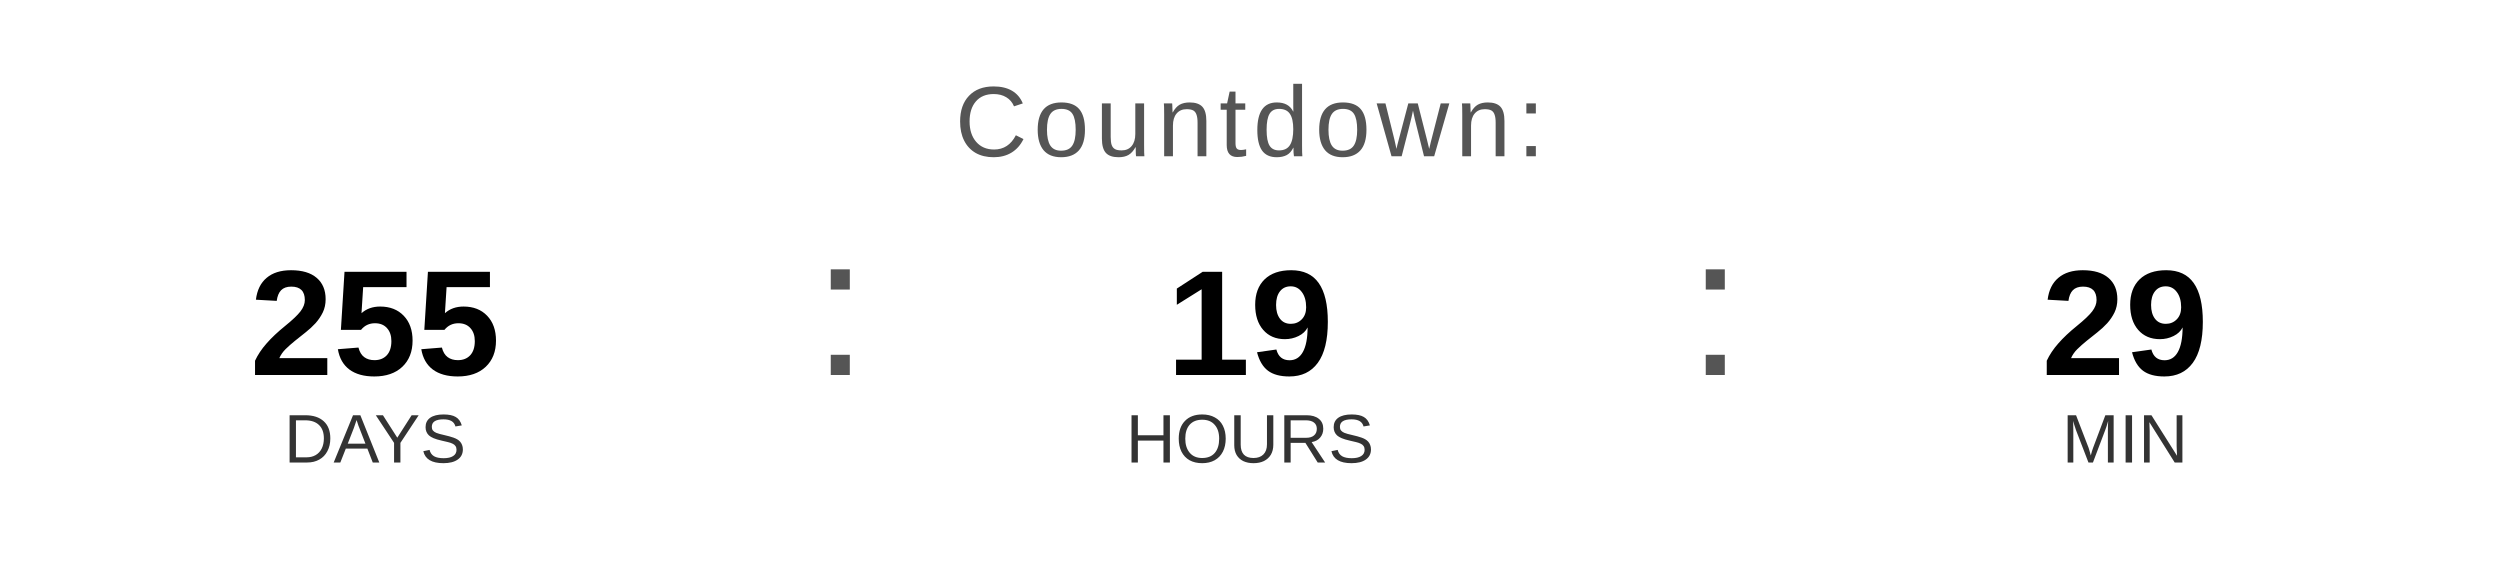
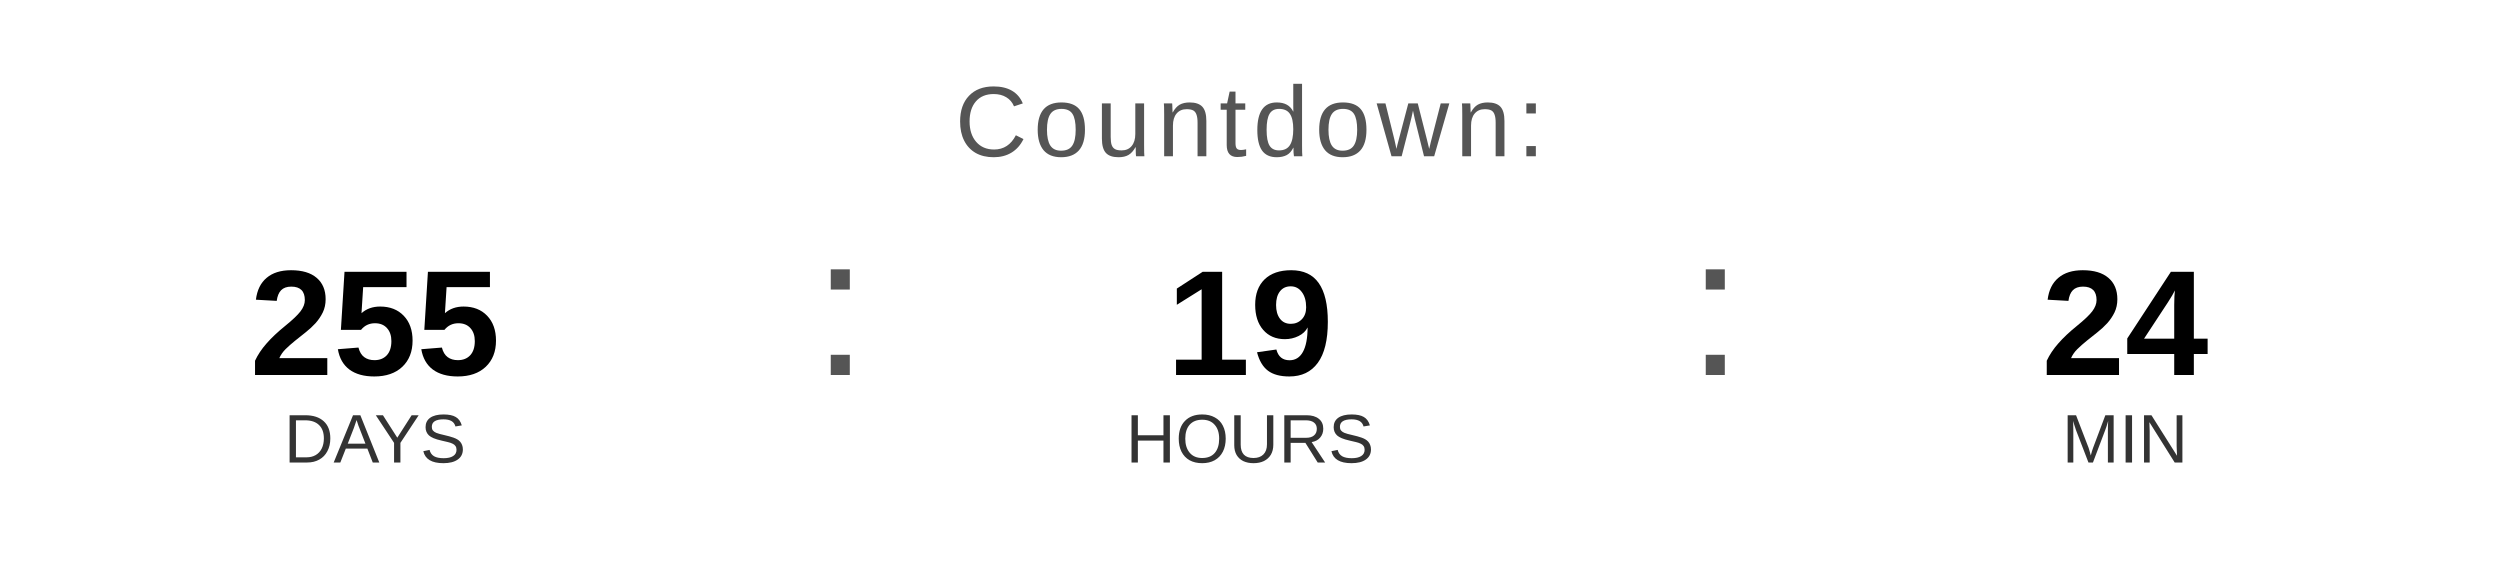
<svg xmlns="http://www.w3.org/2000/svg" width="400" height="90" viewBox="0 0 400 90">
  <text x="200" y="25" font-family="Arial, Helvetica, sans-serif" font-size="16" fill="#555555" text-anchor="middle" letter-spacing="1">
    Countdown:
  </text>
  <text x="60" y="60" font-family="Arial, Helvetica, sans-serif" font-size="24" font-weight="bold" fill="#000000" text-anchor="middle">255</text>
  <text x="60" y="74" font-family="Arial, Helvetica, sans-serif" font-size="11" fill="#333333" text-anchor="middle">DAYS</text>
  <text x="130" y="60" font-family="Arial, sans-serif" font-size="32" fill="#555555">:</text>
  <text x="200" y="60" font-family="Arial, Helvetica, sans-serif" font-size="24" font-weight="bold" fill="#000000" text-anchor="middle">19</text>
  <text x="200" y="74" font-family="Arial, Helvetica, sans-serif" font-size="11" fill="#333333" text-anchor="middle">HOURS</text>
  <text x="270" y="60" font-family="Arial, sans-serif" font-size="32" fill="#555555">:</text>
-   <text x="340" y="60" font-family="Arial, Helvetica, sans-serif" font-size="24" font-weight="bold" fill="#000000" text-anchor="middle">29</text>
+   <text x="340" y="60" font-family="Arial, Helvetica, sans-serif" font-size="24" font-weight="bold" fill="#000000" text-anchor="middle">24</text>
  <text x="340" y="74" font-family="Arial, Helvetica, sans-serif" font-size="11" fill="#333333" text-anchor="middle">MIN</text>
</svg>
